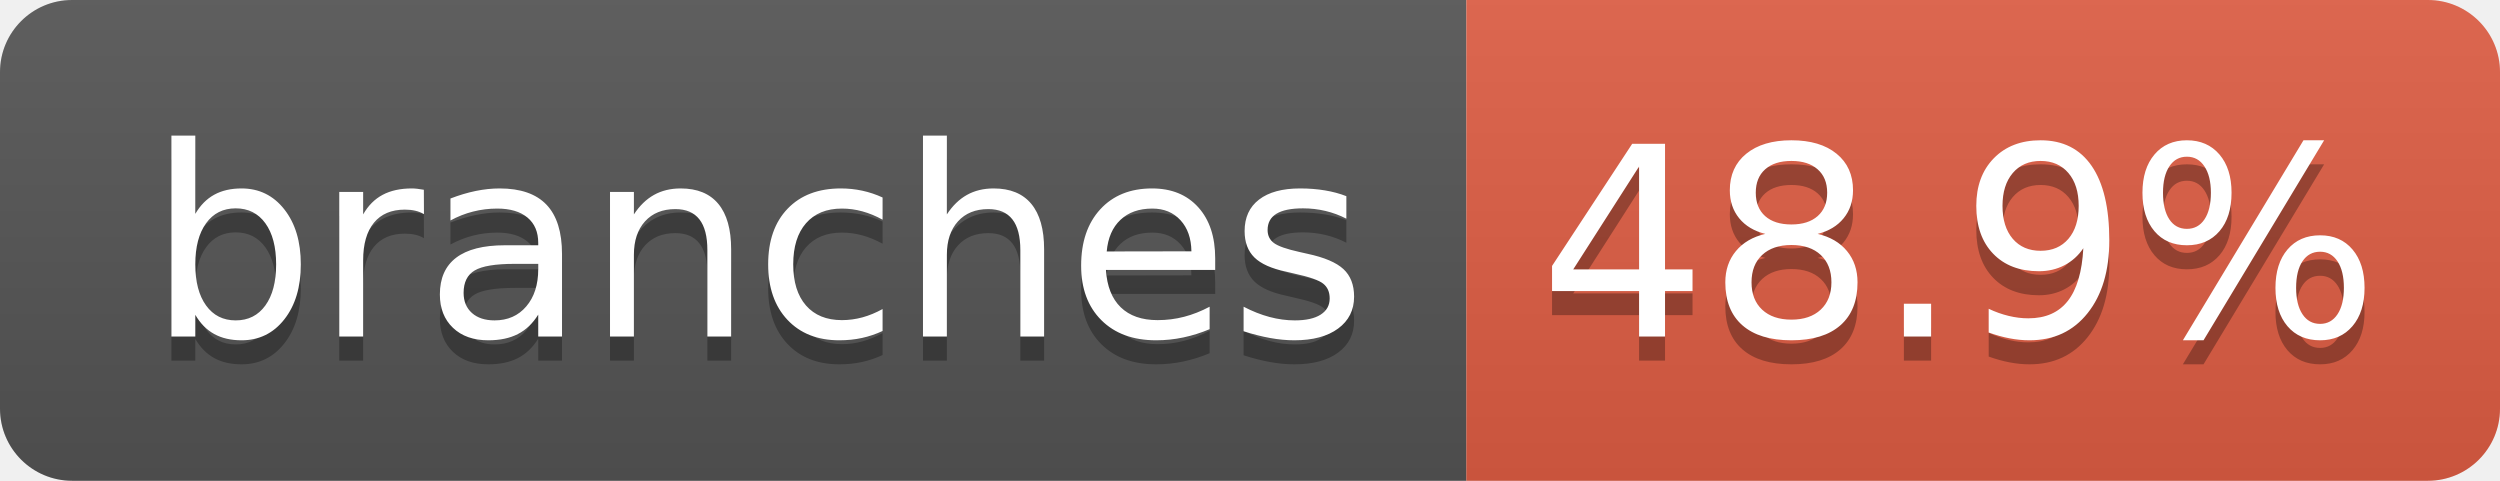
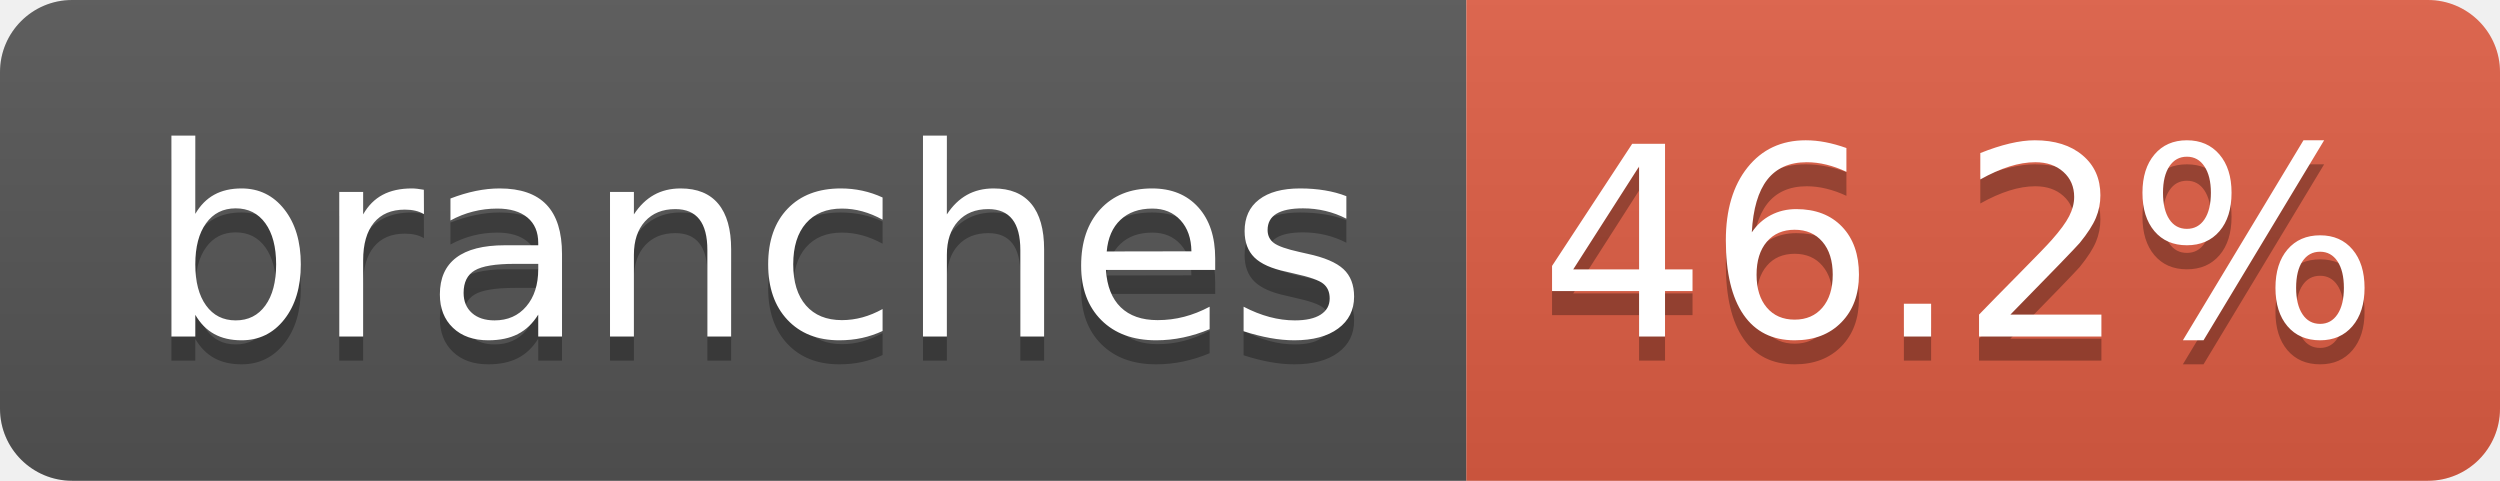
- <svg xmlns="http://www.w3.org/2000/svg" width="104" height="20" role="img" aria-label="branches: 48.9%">
+ <svg xmlns="http://www.w3.org/2000/svg" width="104" height="20" role="img" aria-label="branches: 46.2%">
  <linearGradient id="s" x2="0" y2="100%">
    <stop offset="0" stop-color="#bbb" stop-opacity=".1" />
    <stop offset="1" stop-opacity=".1" />
  </linearGradient>
  <clipPath id="r">
    <rect width="104" height="20" rx="3" fill="#fff" />
  </clipPath>
  <g clip-path="url(#r)">
    <rect width="61" height="20" fill="#555" />
    <rect x="61" width="43" height="20" fill="#e05d44" />
    <rect width="104" height="20" fill="url(#s)" />
  </g>
  <g fill="#fff" text-anchor="middle" font-family="Verdana,Geneva,DejaVu Sans,sans-serif" text-rendering="geometricPrecision" font-size="110">
    <text aria-hidden="true" x="315" y="150" fill="#010101" fill-opacity=".3" transform="scale(.1)" textLength="510">branches</text>
    <text x="315" y="140" transform="scale(.1)" fill="#fff" textLength="510">branches</text>
-     <text aria-hidden="true" x="815" y="150" fill="#010101" fill-opacity=".3" transform="scale(.1)" textLength="330">48.9%</text>
-     <text x="815" y="140" transform="scale(.1)" fill="#fff" textLength="330">48.9%</text>
+     <text aria-hidden="true" x="815" y="150" fill="#010101" fill-opacity=".3" transform="scale(.1)" textLength="330">46.2%</text>
+     <text x="815" y="140" transform="scale(.1)" fill="#fff" textLength="330">46.2%</text>
  </g>
</svg>
